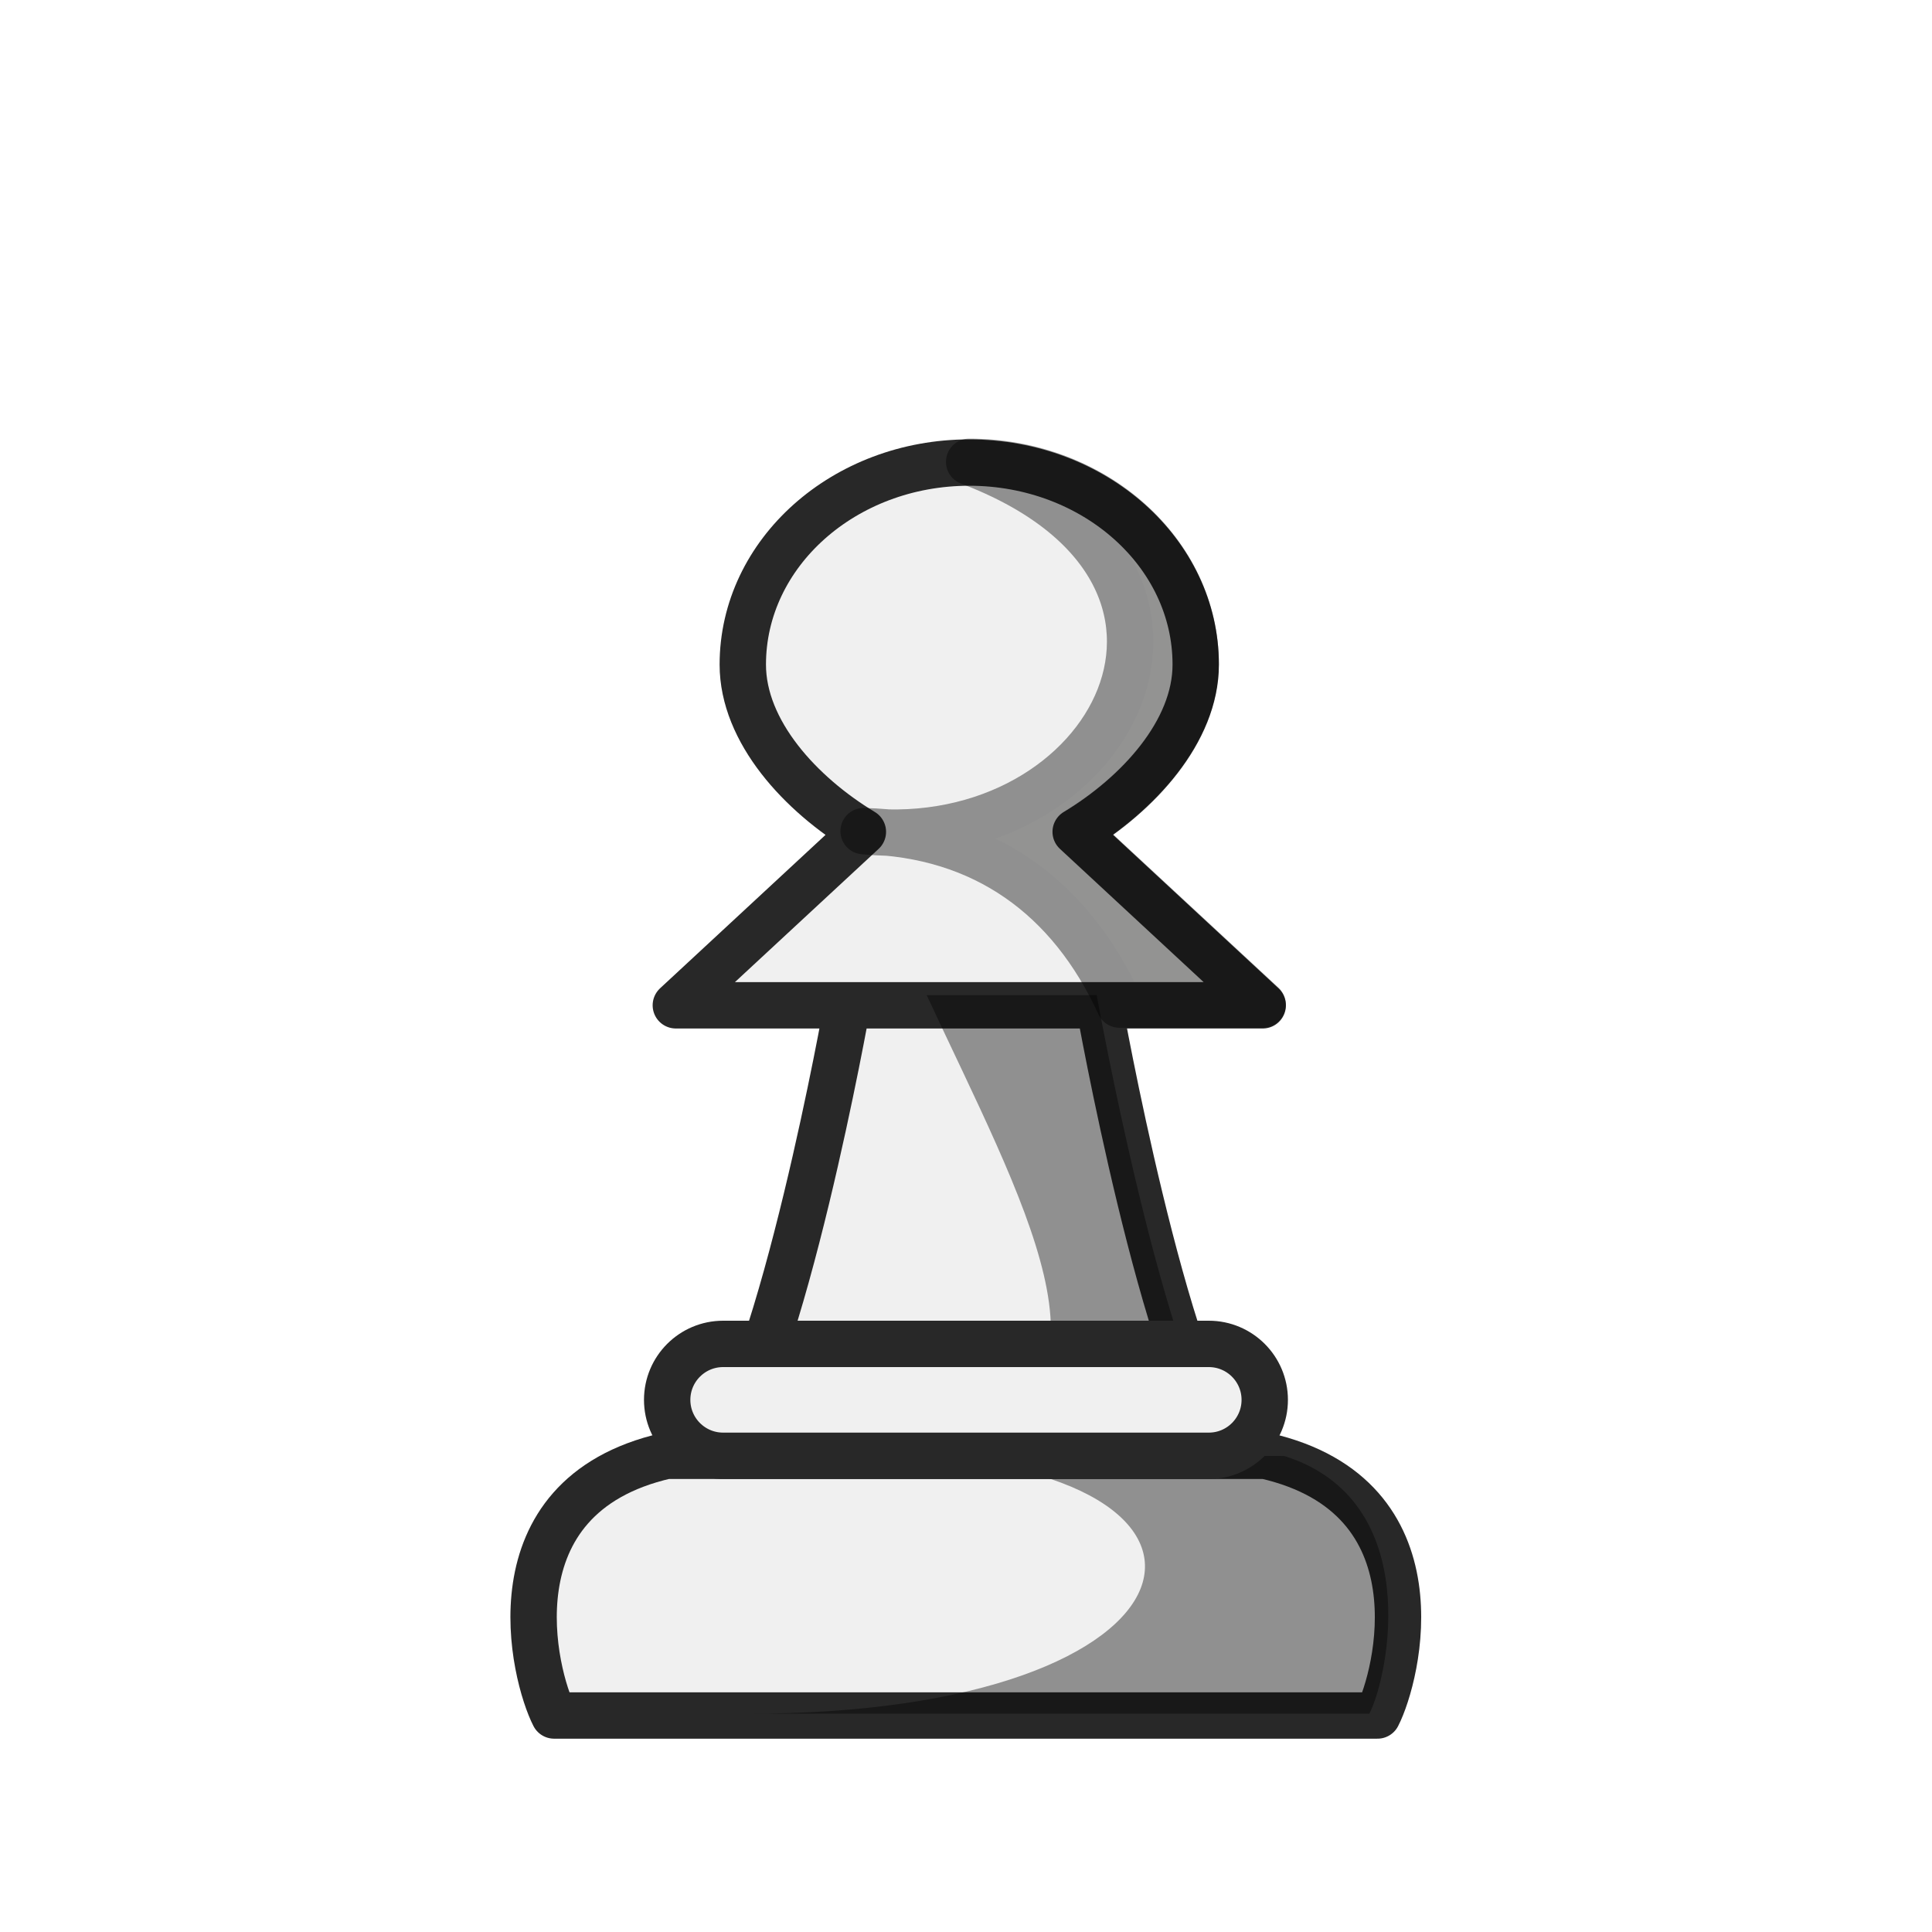
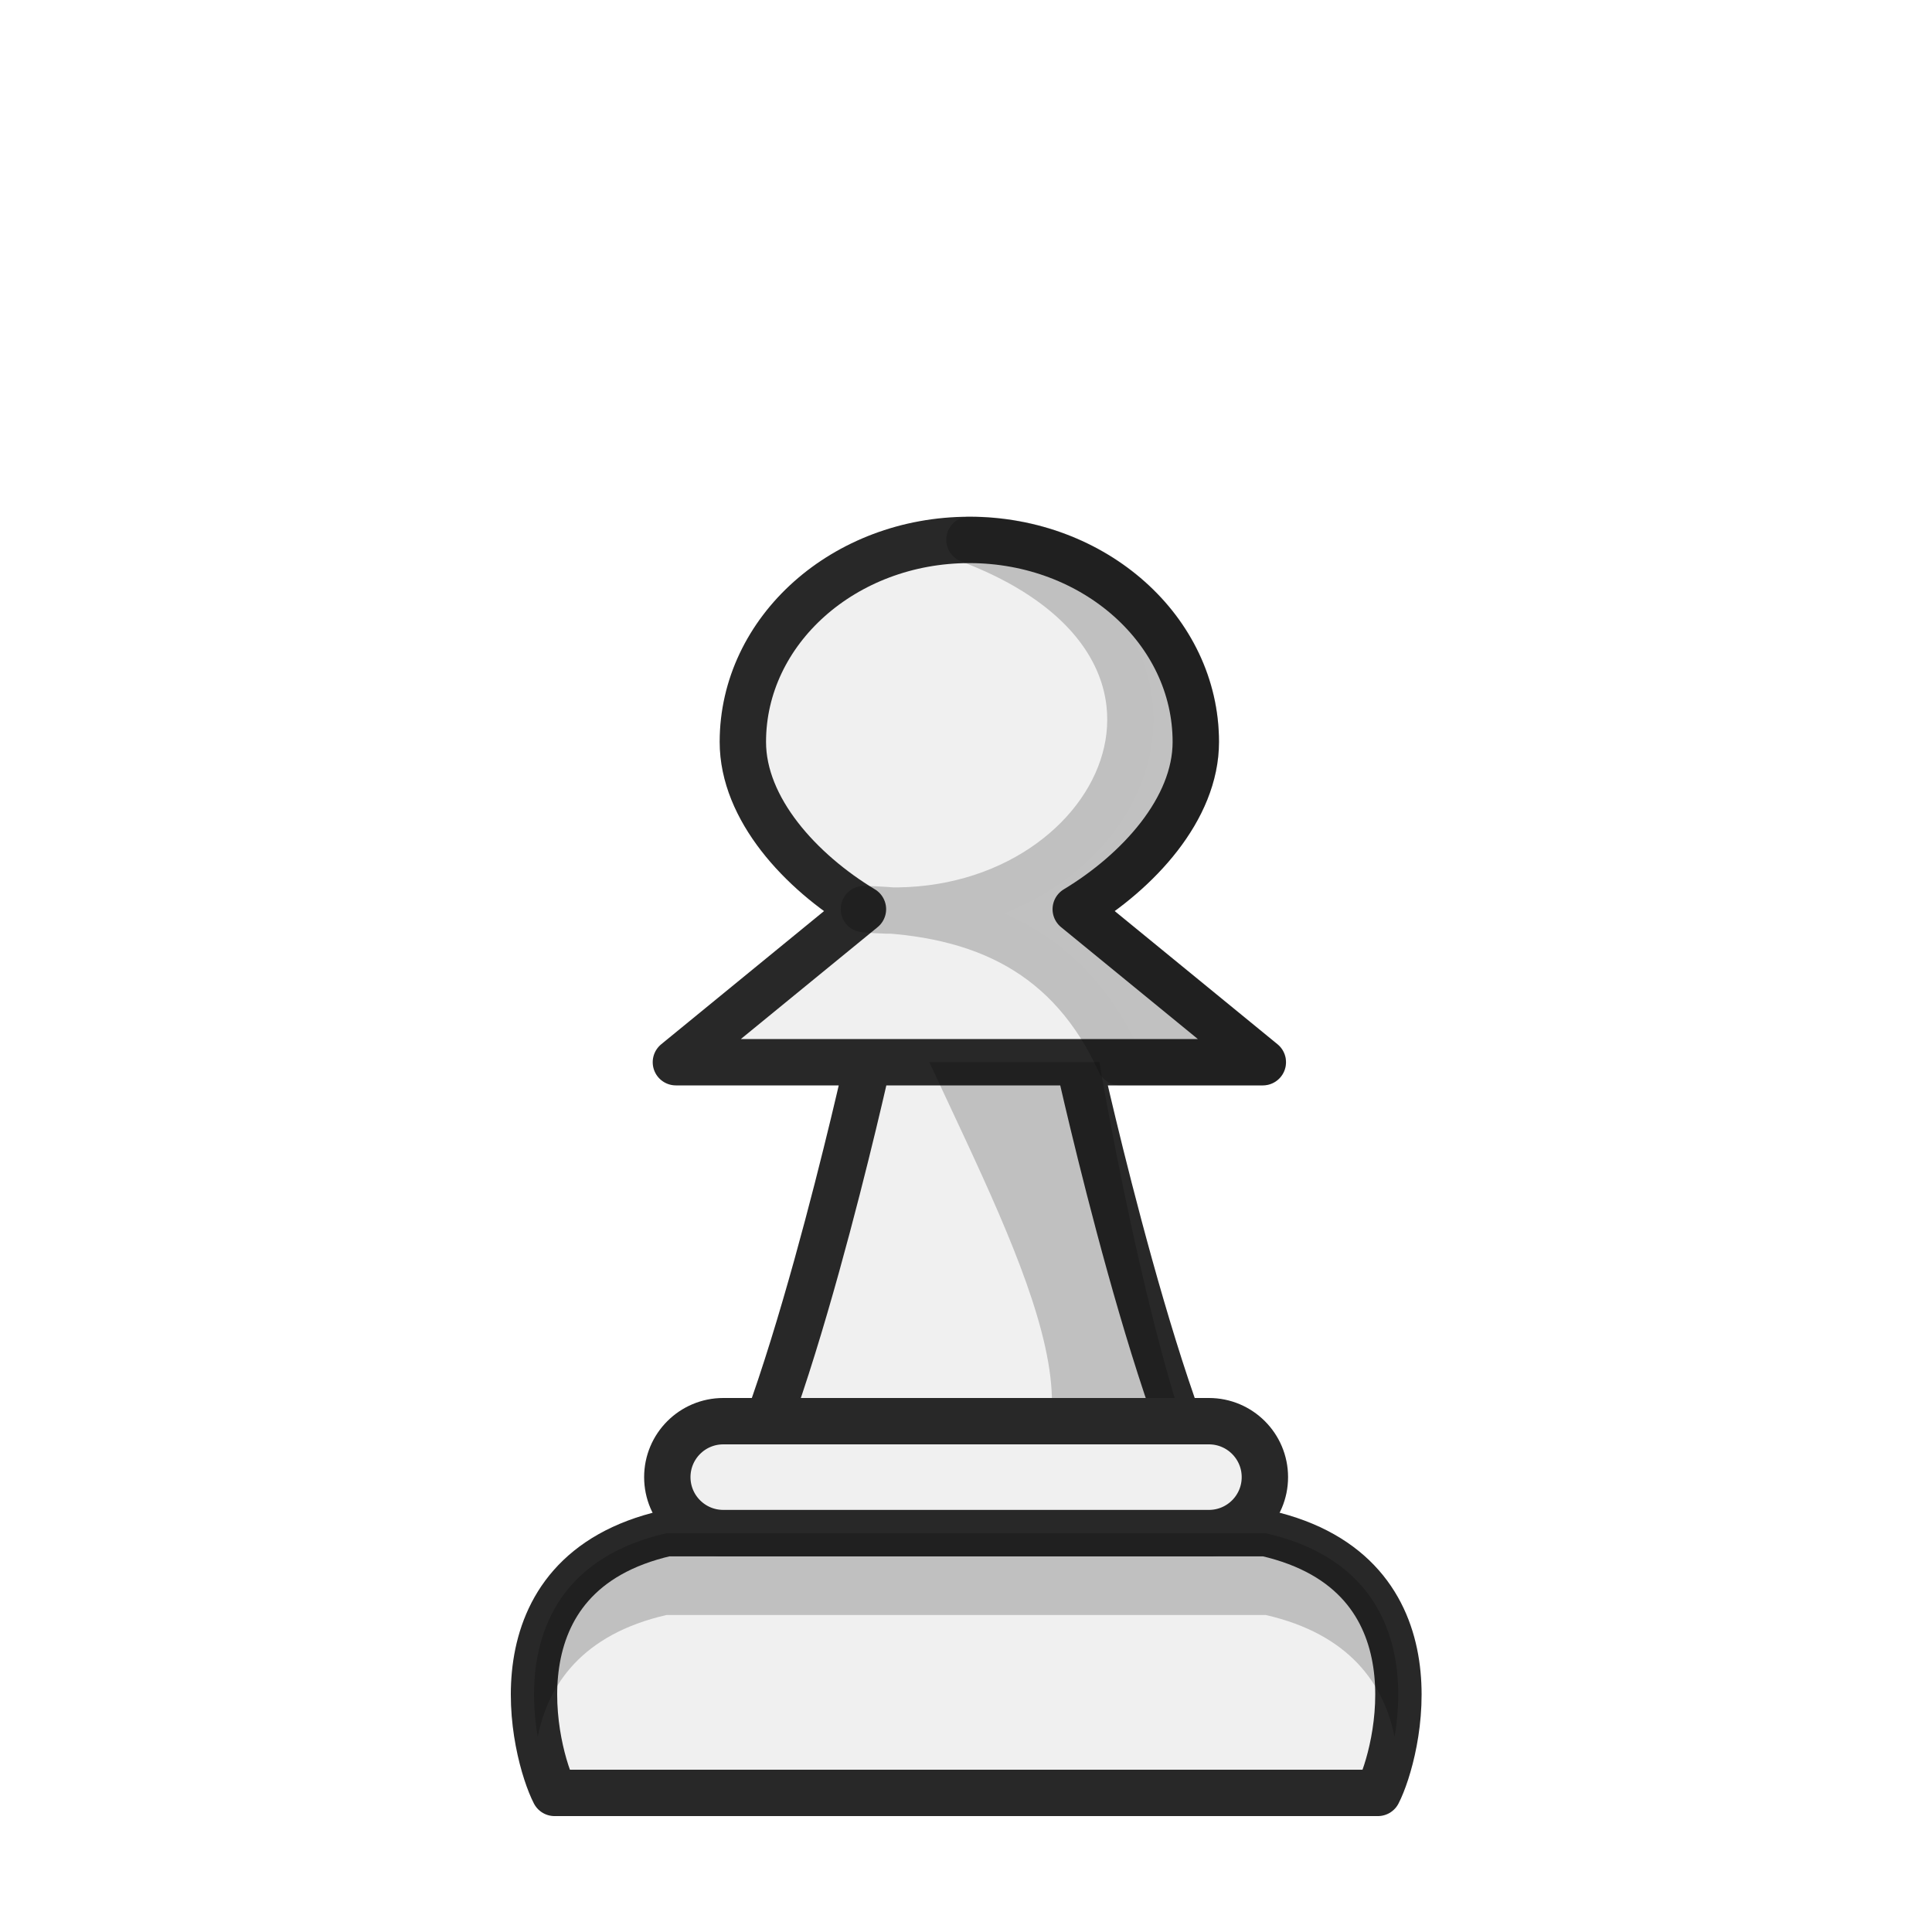
<svg xmlns="http://www.w3.org/2000/svg" width="50mm" height="50mm" clip-rule="evenodd" fill-rule="evenodd" image-rendering="optimizeQuality" shape-rendering="geometricPrecision" text-rendering="geometricPrecision" version="1.1" viewBox="0 0 50 50">
-   <g transform="translate(442.95 -312.3)">
-     <g transform="translate(-1.3036 49.66)">
-       <g transform="translate(-25.818 4.6772)">
-         <path d="m-393.9 283.98h6.517m3.429 11.654c-1.748-2.184-3.429-11.651-3.429-11.654h4.234l-4.841-4.489c1.612-0.972 3.107-2.594 3.107-4.329 0-2.887-2.624-5.227-5.861-5.228-3.237 0-5.861 2.34-5.861 5.228 0 1.735 1.496 3.357 3.108 4.329l-4.841 4.489h4.438c0 3e-3 -1.681 9.47-3.429 11.654" fill="#f0f0f0" stroke="#282828" stroke-linejoin="round" stroke-width="1.2" />
-         <g transform="translate(-536.88 846.31)">
-           <g transform="matrix(.98141 0 0 .94512 5.1097 -28.181)" stroke="#000" stroke-linejoin="round" stroke-width="1.038">
-             <path transform="matrix(.2696 0 0 .27995 -39.528 99.672)" d="m679.61-2428c28.643 10.858 13.96 38.536-10.324 36.121 11.745 0.274 20.212 6.451 25.027 16.965h14l-18.297-16.965c6.092-3.674 11.746-9.804 11.746-16.363 0-10.913-9.918-19.758-22.152-19.758z" fill="#070705" opacity=".4" stroke="#000" stroke-linejoin="round" stroke-width="4.535" />
-           </g>
-           <path transform="matrix(.26458 0 0 .26458 536.88 -846.31)" d="m-1451.2 1117.3c-6.606-8.257-13.18-44.976-13.18-44.976h-16.633c9.389 20.218 19.881 38.429 3.842 43.011z" opacity=".4" />
-         </g>
-         <g transform="matrix(.93758 0 0 1.1846 21.638 -63.829)" stroke-width=".949" />
-       </g>
-       <g transform="translate(-31.057 -7.9431)">
-         <path d="m-374.94 314.98c0.518-1.005 1.711-5.668-2.901-6.721h-15.507c-4.612 1.053-3.419 5.715-2.901 6.721z" fill="#f0f0f0" stroke="#282828" stroke-linejoin="round" stroke-width="1.2" />
-         <path d="m-387.54 308.23c9.979 0.278 8.517 6.732-3.739 6.703h16.128c0.51-0.99 1.426-5.529-2.203-6.669" opacity=".4" />
-       </g>
-       <rect x="-424.38" y="297.42" width="15.465" height="2.896" ry="1.448" fill="#f0f0f0" stroke="#282828" stroke-linecap="round" stroke-linejoin="round" stroke-width="1.2" style="paint-order:normal" />
-     </g>
+   <g transform="translate(446.92 -261.39)">
+     <path d="m-424.99 288.88h6.517m3.429 12.183c-1.748-2.184-3.958-12.18-3.958-12.183h4.763l-4.841-3.96c1.612-0.972 3.107-2.594 3.107-4.329 0-2.887-2.624-5.227-5.861-5.228-3.237 0-5.861 2.34-5.861 5.228 0 1.735 1.496 3.357 3.108 4.329l-4.841 3.96h4.967c0 3e-3 -2.21 9.999-3.958 12.183" fill="#f0f0f0" stroke="#282828" stroke-linejoin="round" stroke-width="1.2" />
+     <path d="m-421.83 275.36c7.578 2.873 3.694 10.196-2.732 9.557 3.108 0.073 5.348 1.178 6.622 3.96h3.704l-4.842-3.96c1.612-0.972 3.108-2.594 3.108-4.33 0-2.887-2.624-5.228-5.861-5.228z" fill="#070705" opacity=".2" stroke="#000" stroke-linejoin="round" stroke-width="1.2" />
+     <path d="m-415.04 301.06c-1.748-2.185-3.429-12.183-3.429-12.183h-4.401c2.484 5.349 5.202 10.451 0.958 11.663z" opacity=".2" />
+     <path d="m-411.26 307.79c0.518-1.005 1.711-5.668-2.901-6.721h-15.507c-4.612 1.053-3.419 5.715-2.901 6.721z" fill="#f0f0f0" stroke="#282828" stroke-linejoin="round" stroke-width="1.2" />
+     <rect x="-429.65" y="298.17" width="15.465" height="2.896" ry="1.448" fill="#f0f0f0" stroke="#282828" stroke-linecap="round" stroke-linejoin="round" stroke-width="1.2" style="paint-order:normal" />
+     <path d="m-429.67 301.07c-3.381 0.772-3.639 3.481-3.334 5.269 0.268-1.346 1.149-2.654 3.334-3.153h15.507c2.184 0.499 3.065 1.807 3.334 3.153 0.306-1.789 0.048-4.497-3.334-5.269z" opacity=".2" />
  </g>
</svg>
